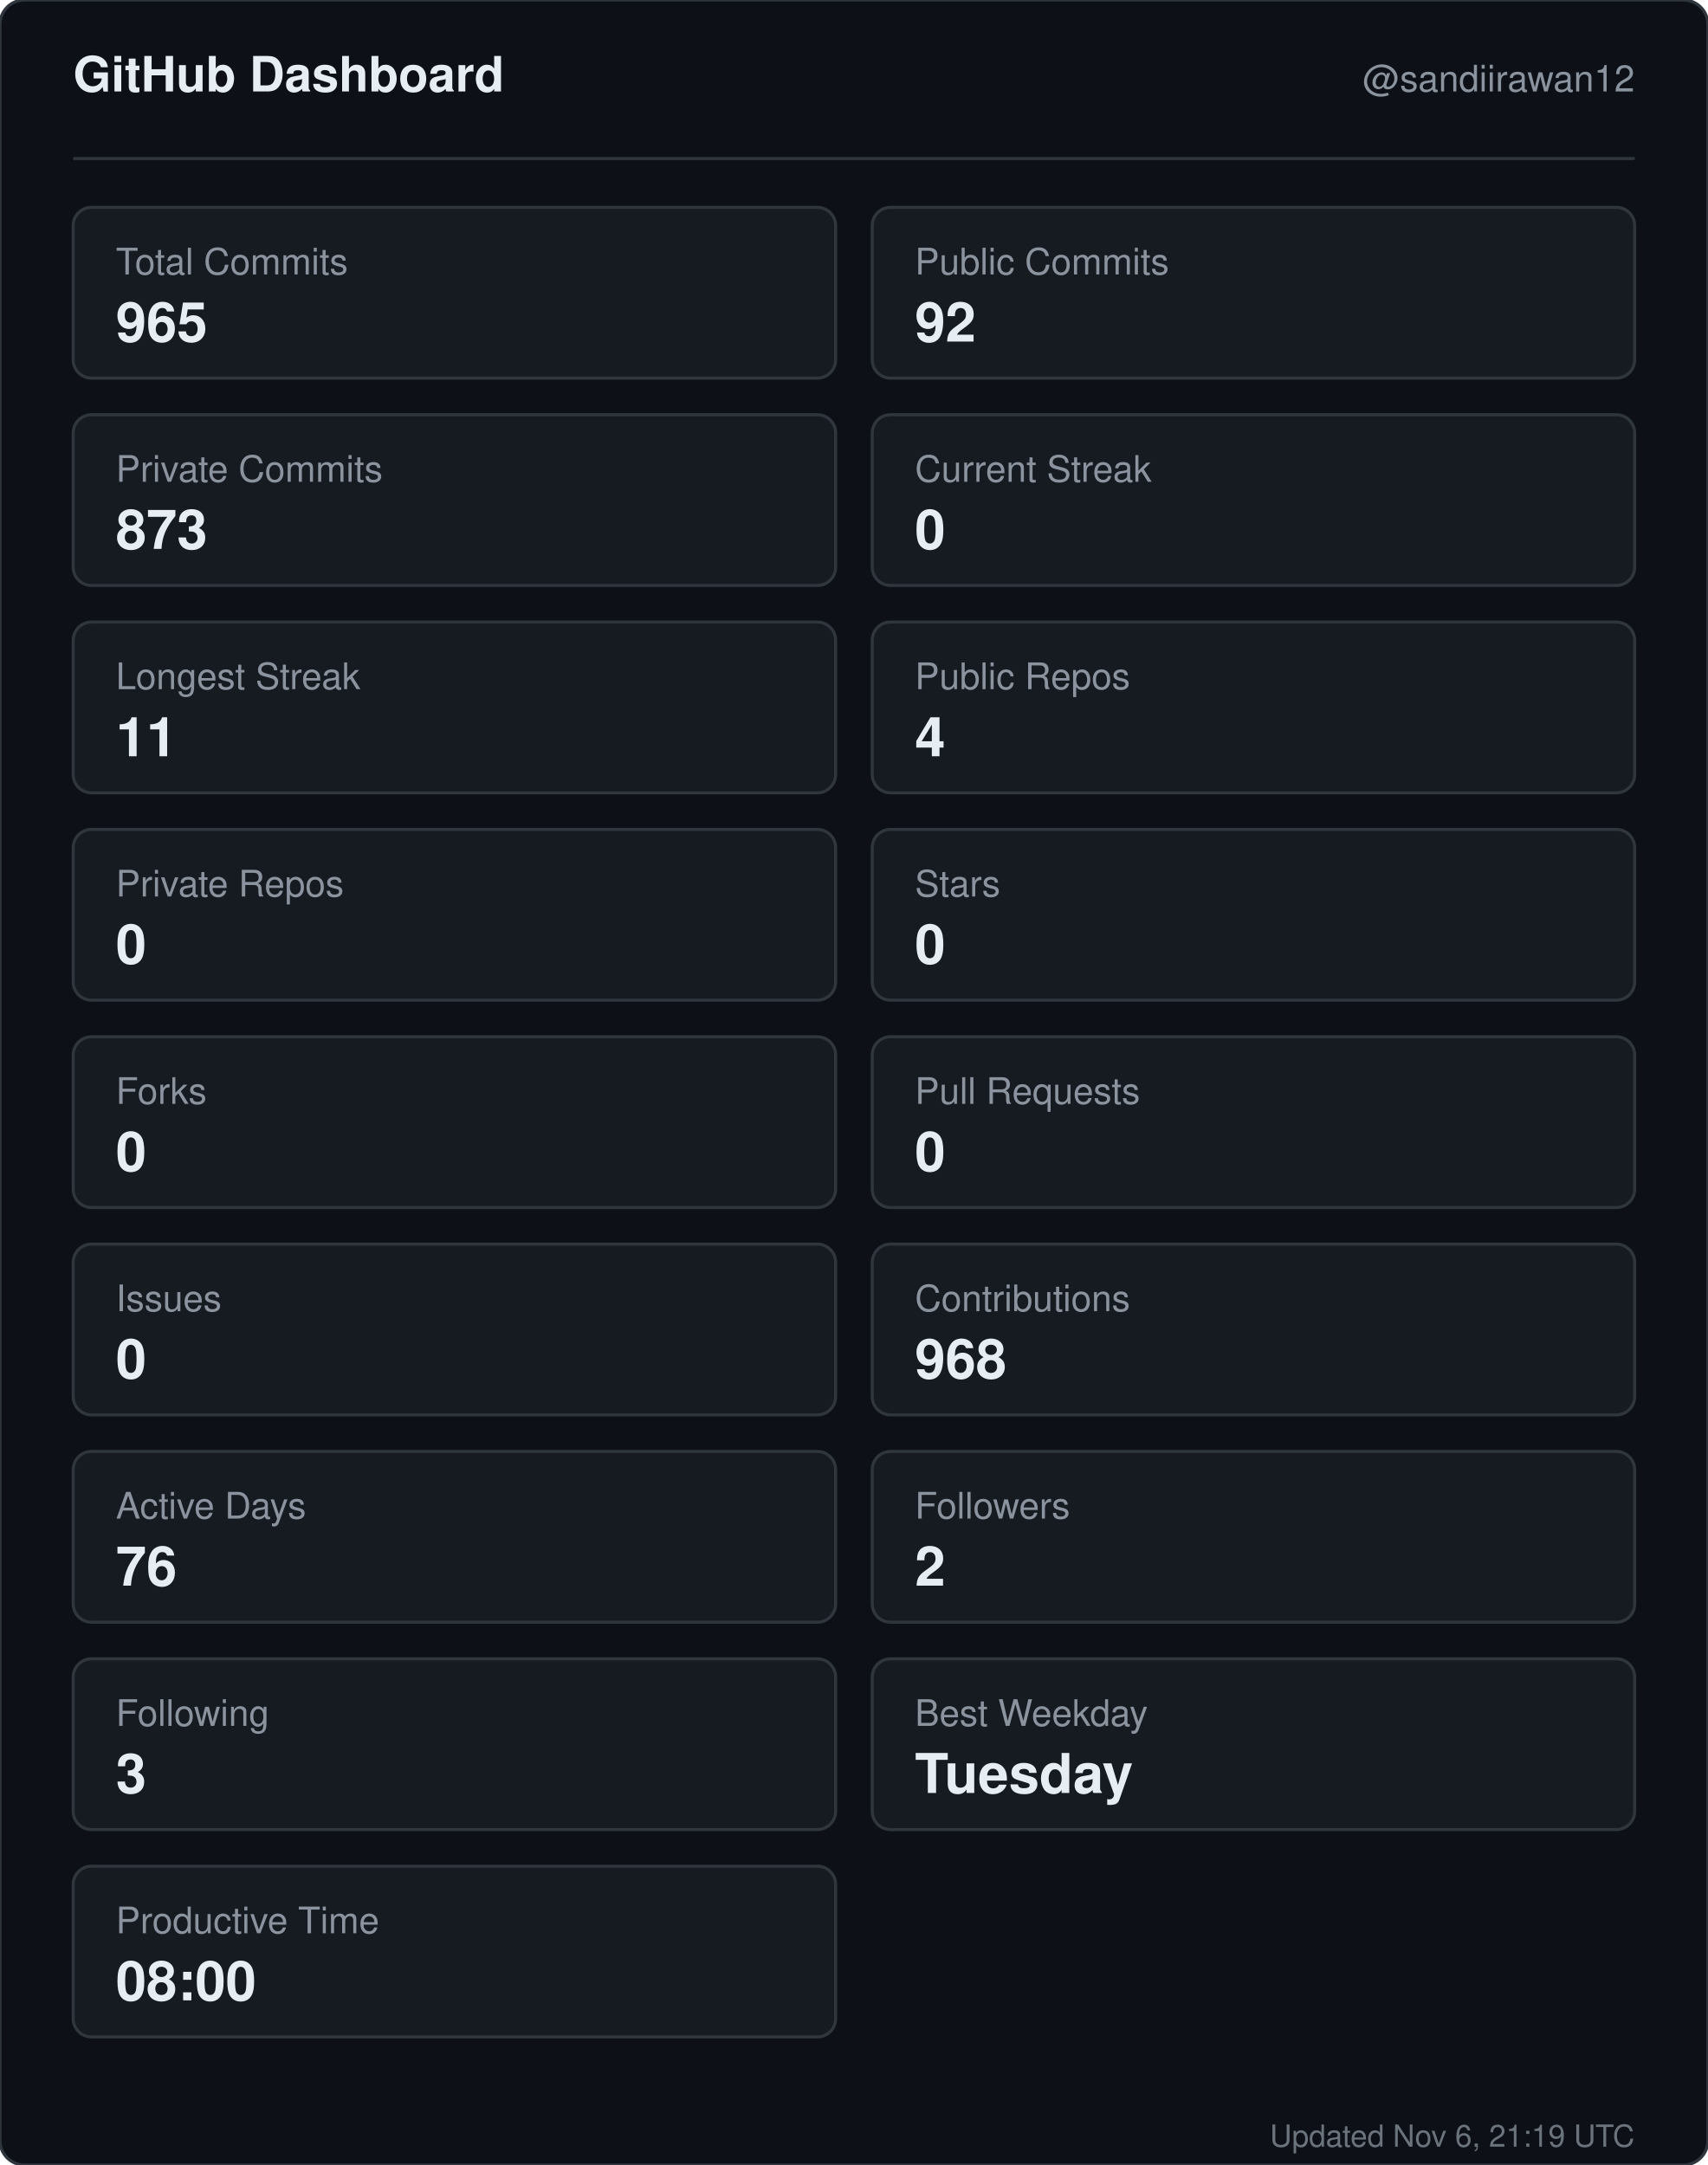
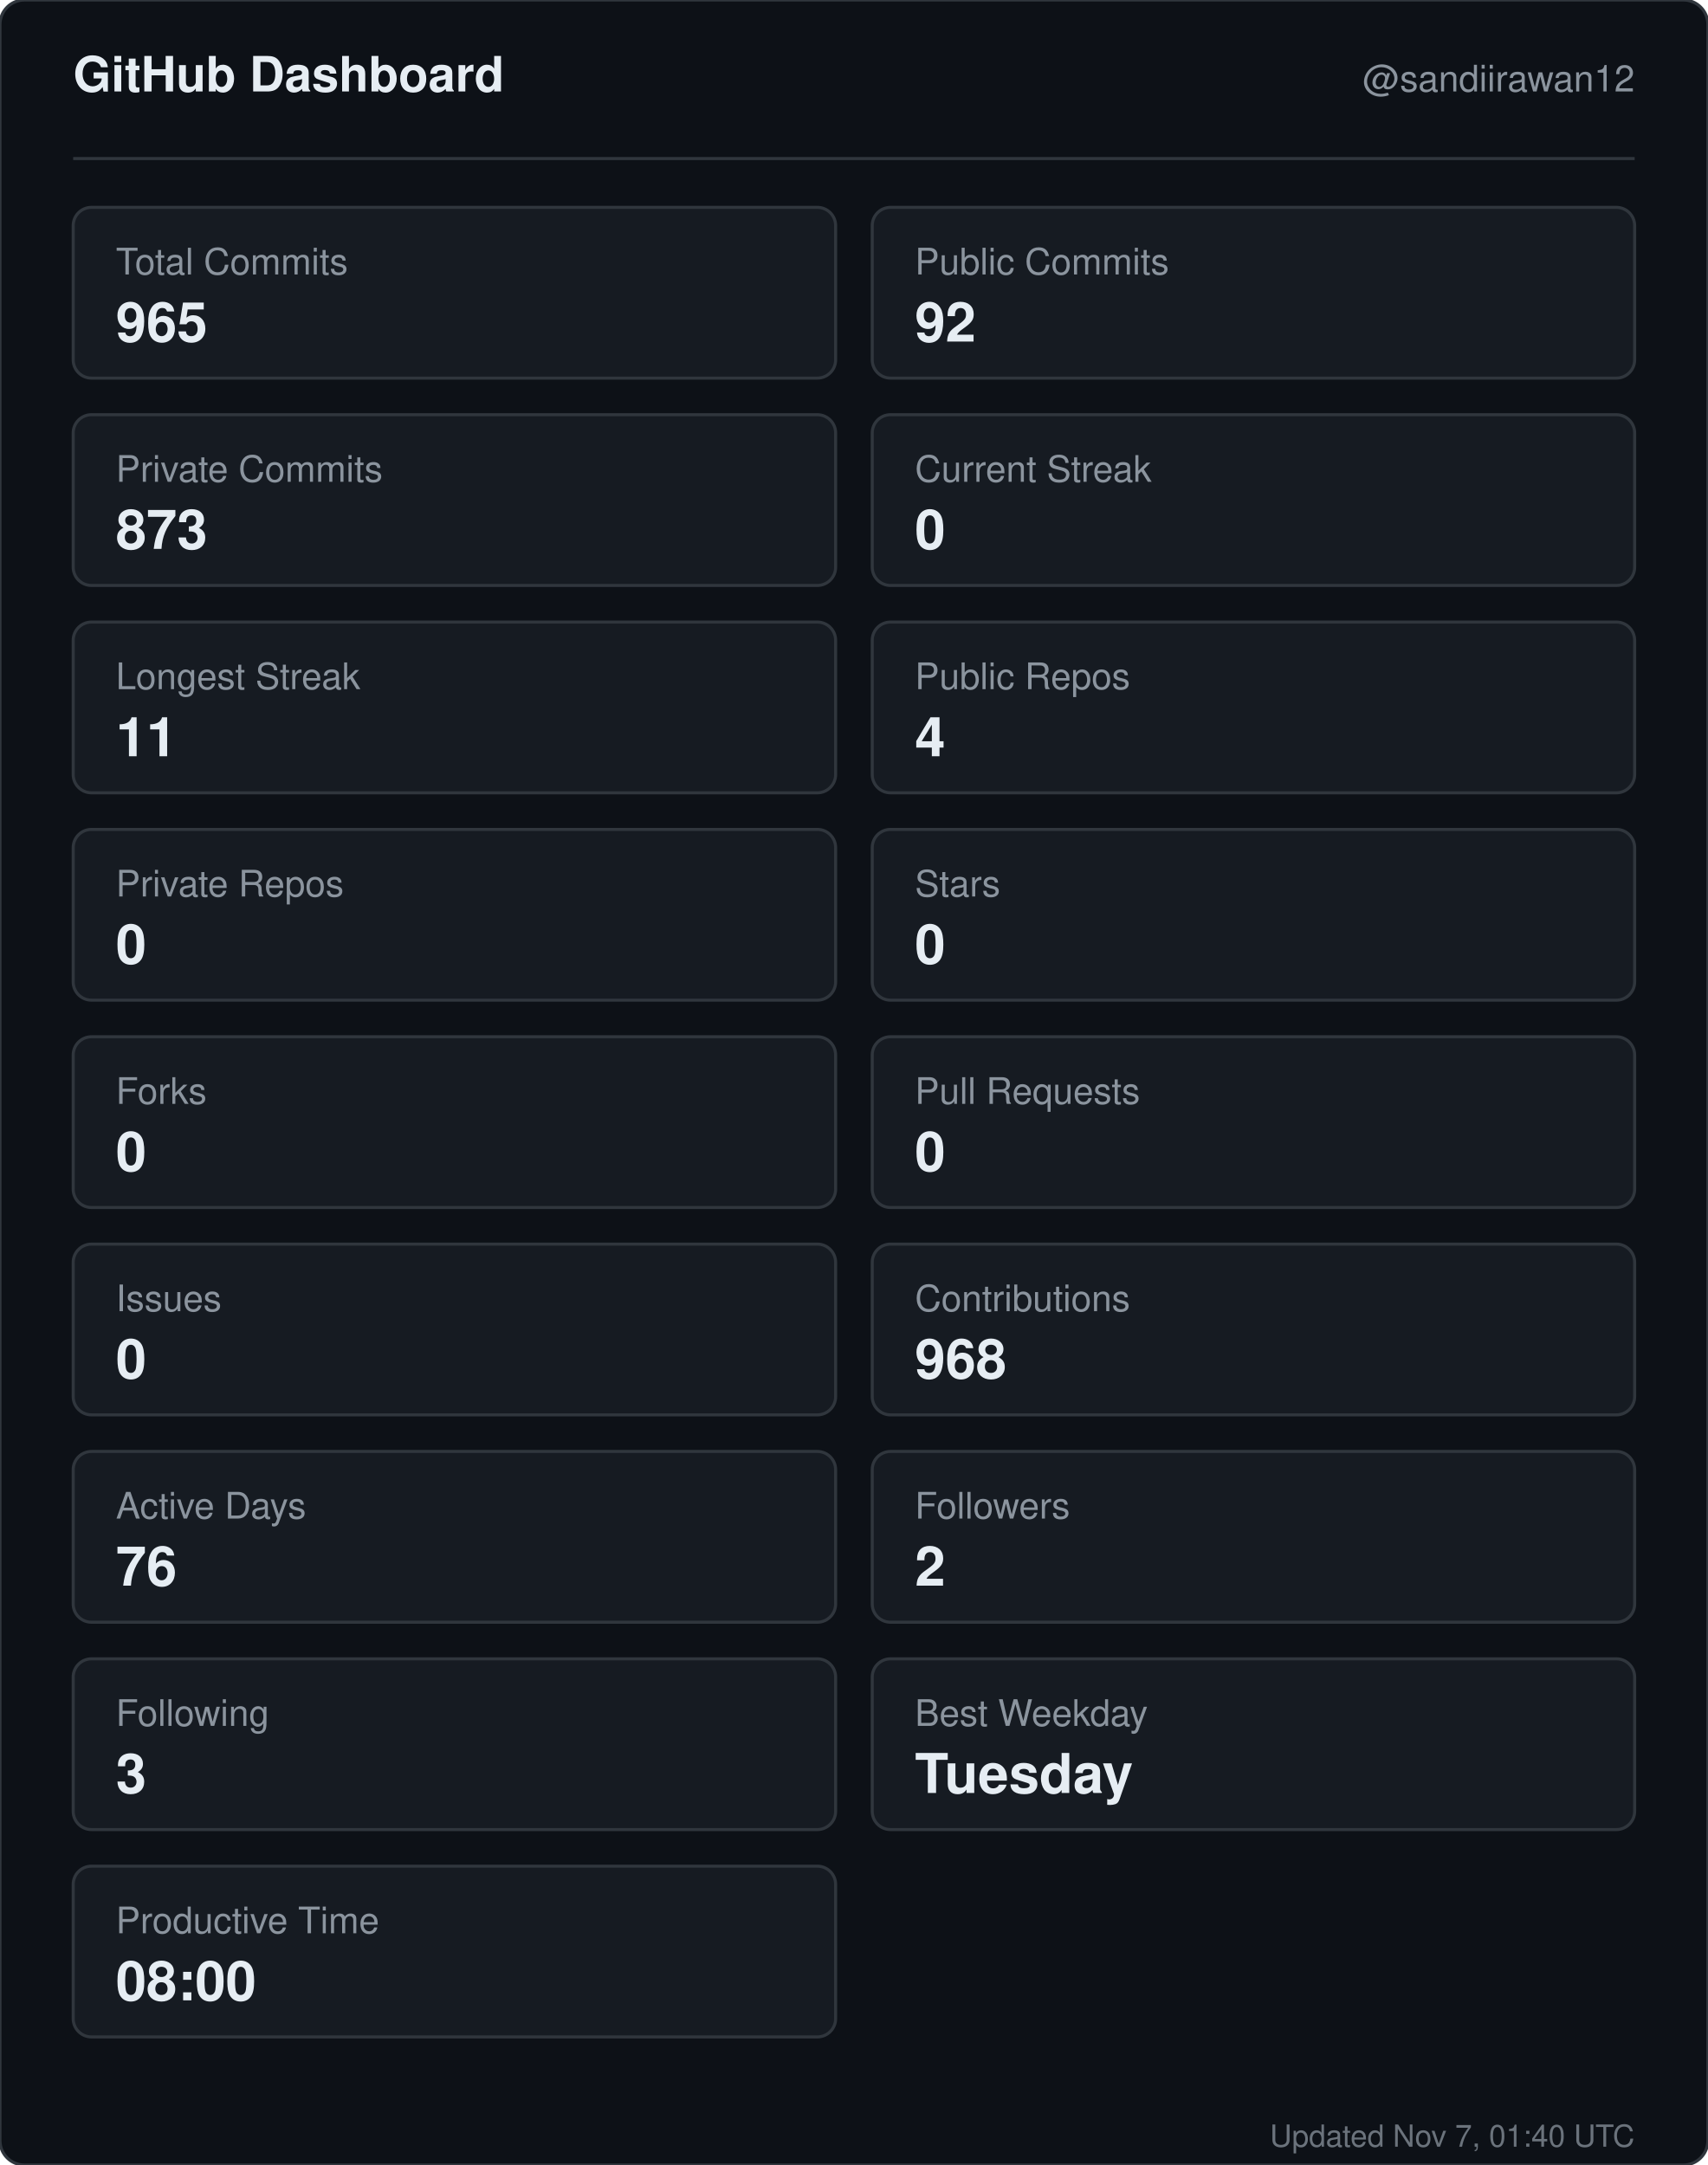
<svg xmlns="http://www.w3.org/2000/svg" width="560" height="710" viewBox="0 0 560 710" role="img" aria-label="GitHub dashboard for sandiirawan12">
  <rect width="560" height="710" rx="8" fill="#0d1117" stroke="#30363d" />
  <g font-family="-apple-system, BlinkMacSystemFont, Segoe UI, Helvetica, Arial, sans-serif">
    <text x="24" y="30" fill="#e6edf3" font-size="16" font-weight="700">GitHub Dashboard</text>
    <text x="536" y="30" fill="#8b949e" font-size="12" text-anchor="end">@sandiirawan12</text>
    <line x1="24" y1="52" x2="536" y2="52" stroke="#30363d" />
    <rect x="24" y="68" width="250" height="56" rx="6" fill="#161b22" stroke="#30363d" />
    <text x="38" y="90" fill="#8b949e" font-size="12">Total Commits</text>
    <text x="38" y="112" fill="#e6edf3" font-size="18" font-weight="700">965</text>
    <rect x="286" y="68" width="250" height="56" rx="6" fill="#161b22" stroke="#30363d" />
    <text x="300" y="90" fill="#8b949e" font-size="12">Public Commits</text>
    <text x="300" y="112" fill="#e6edf3" font-size="18" font-weight="700">92</text>
    <rect x="24" y="136" width="250" height="56" rx="6" fill="#161b22" stroke="#30363d" />
    <text x="38" y="158" fill="#8b949e" font-size="12">Private Commits</text>
    <text x="38" y="180" fill="#e6edf3" font-size="18" font-weight="700">873</text>
    <rect x="286" y="136" width="250" height="56" rx="6" fill="#161b22" stroke="#30363d" />
    <text x="300" y="158" fill="#8b949e" font-size="12">Current Streak</text>
    <text x="300" y="180" fill="#e6edf3" font-size="18" font-weight="700">0</text>
    <rect x="24" y="204" width="250" height="56" rx="6" fill="#161b22" stroke="#30363d" />
    <text x="38" y="226" fill="#8b949e" font-size="12">Longest Streak</text>
    <text x="38" y="248" fill="#e6edf3" font-size="18" font-weight="700">11</text>
    <rect x="286" y="204" width="250" height="56" rx="6" fill="#161b22" stroke="#30363d" />
    <text x="300" y="226" fill="#8b949e" font-size="12">Public Repos</text>
    <text x="300" y="248" fill="#e6edf3" font-size="18" font-weight="700">4</text>
    <rect x="24" y="272" width="250" height="56" rx="6" fill="#161b22" stroke="#30363d" />
    <text x="38" y="294" fill="#8b949e" font-size="12">Private Repos</text>
    <text x="38" y="316" fill="#e6edf3" font-size="18" font-weight="700">0</text>
    <rect x="286" y="272" width="250" height="56" rx="6" fill="#161b22" stroke="#30363d" />
    <text x="300" y="294" fill="#8b949e" font-size="12">Stars</text>
    <text x="300" y="316" fill="#e6edf3" font-size="18" font-weight="700">0</text>
    <rect x="24" y="340" width="250" height="56" rx="6" fill="#161b22" stroke="#30363d" />
    <text x="38" y="362" fill="#8b949e" font-size="12">Forks</text>
    <text x="38" y="384" fill="#e6edf3" font-size="18" font-weight="700">0</text>
    <rect x="286" y="340" width="250" height="56" rx="6" fill="#161b22" stroke="#30363d" />
    <text x="300" y="362" fill="#8b949e" font-size="12">Pull Requests</text>
    <text x="300" y="384" fill="#e6edf3" font-size="18" font-weight="700">0</text>
    <rect x="24" y="408" width="250" height="56" rx="6" fill="#161b22" stroke="#30363d" />
    <text x="38" y="430" fill="#8b949e" font-size="12">Issues</text>
    <text x="38" y="452" fill="#e6edf3" font-size="18" font-weight="700">0</text>
    <rect x="286" y="408" width="250" height="56" rx="6" fill="#161b22" stroke="#30363d" />
    <text x="300" y="430" fill="#8b949e" font-size="12">Contributions</text>
    <text x="300" y="452" fill="#e6edf3" font-size="18" font-weight="700">968</text>
    <rect x="24" y="476" width="250" height="56" rx="6" fill="#161b22" stroke="#30363d" />
    <text x="38" y="498" fill="#8b949e" font-size="12">Active Days</text>
    <text x="38" y="520" fill="#e6edf3" font-size="18" font-weight="700">76</text>
    <rect x="286" y="476" width="250" height="56" rx="6" fill="#161b22" stroke="#30363d" />
    <text x="300" y="498" fill="#8b949e" font-size="12">Followers</text>
    <text x="300" y="520" fill="#e6edf3" font-size="18" font-weight="700">2</text>
    <rect x="24" y="544" width="250" height="56" rx="6" fill="#161b22" stroke="#30363d" />
    <text x="38" y="566" fill="#8b949e" font-size="12">Following</text>
    <text x="38" y="588" fill="#e6edf3" font-size="18" font-weight="700">3</text>
    <rect x="286" y="544" width="250" height="56" rx="6" fill="#161b22" stroke="#30363d" />
    <text x="300" y="566" fill="#8b949e" font-size="12">Best Weekday</text>
    <text x="300" y="588" fill="#e6edf3" font-size="18" font-weight="700">Tuesday</text>
    <rect x="24" y="612" width="250" height="56" rx="6" fill="#161b22" stroke="#30363d" />
    <text x="38" y="634" fill="#8b949e" font-size="12">Productive Time</text>
    <text x="38" y="656" fill="#e6edf3" font-size="18" font-weight="700">08:00</text>
-     <text x="536" y="704" fill="#8b949e" font-size="10" text-anchor="end" opacity="0.75">Updated Nov 6, 21:19 UTC</text>
+     <text x="536" y="704" fill="#8b949e" font-size="10" text-anchor="end" opacity="0.75">Updated Nov 7, 01:40 UTC</text>
  </g>
</svg>
